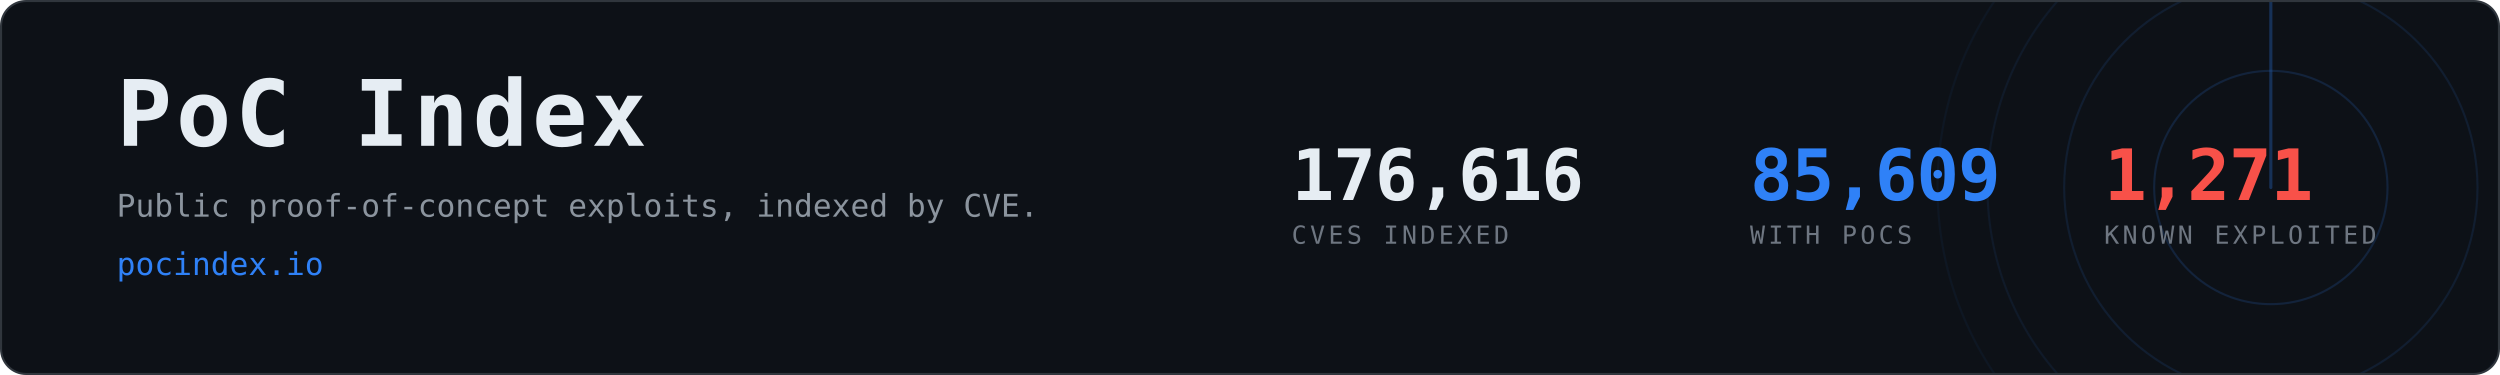
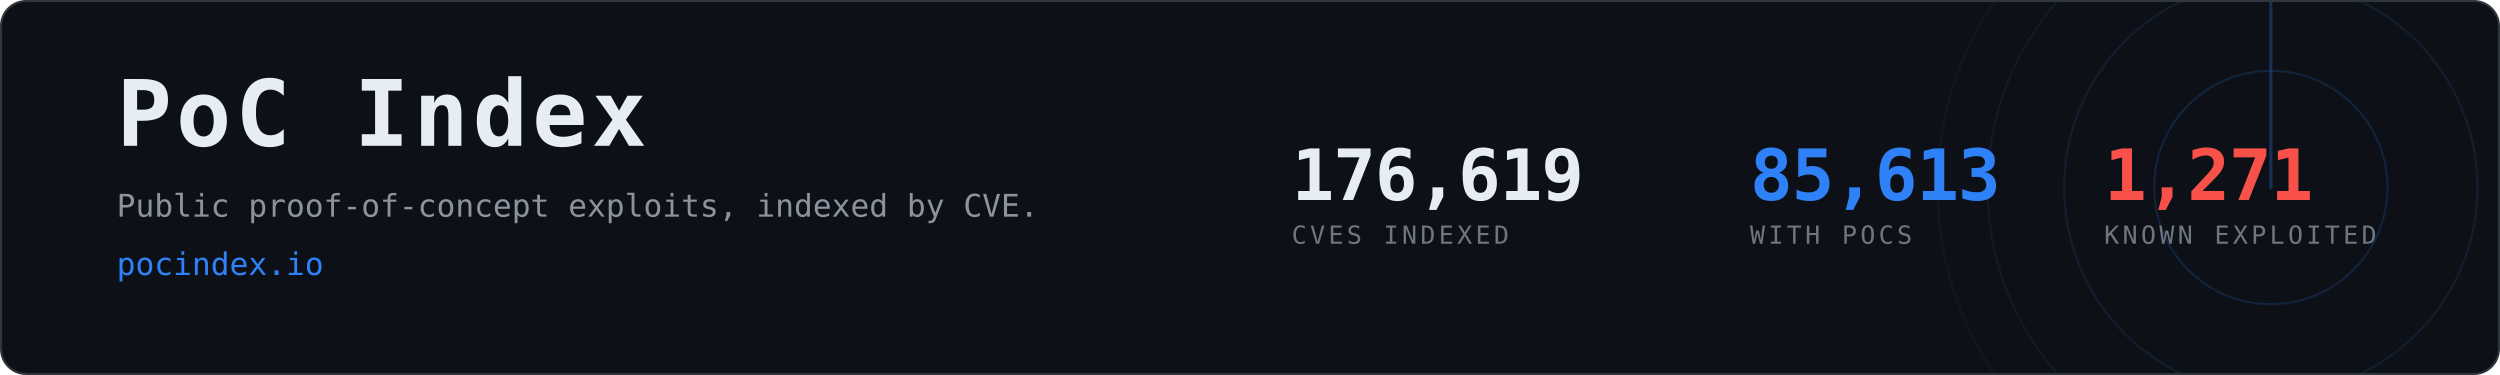
- <svg xmlns="http://www.w3.org/2000/svg" width="1200" height="180" viewBox="0 0 1200 180" role="img" aria-label="PoC Index, 85,609 CVEs with public proof-of-concept exploits">
+ <svg xmlns="http://www.w3.org/2000/svg" width="1200" height="180" viewBox="0 0 1200 180" role="img" aria-label="PoC Index, 85,613 CVEs with public proof-of-concept exploits">
  <clipPath id="card">
    <rect x="1" y="1" width="1198" height="178" rx="12" />
  </clipPath>
  <rect x="0.5" y="0.5" width="1199" height="179" rx="12" fill="#0d1117" stroke="#30363d" />
  <g clip-path="url(#card)" opacity="0.6">
    <g>
      <circle cx="1090" cy="90" r="56.0" fill="none" stroke="#2f81f7" stroke-width="1" opacity="0.270" />
      <circle cx="1090" cy="90" r="99.2" fill="none" stroke="#2f81f7" stroke-width="1" opacity="0.195" />
      <circle cx="1090" cy="90" r="136.0" fill="none" stroke="#2f81f7" stroke-width="1" opacity="0.135" />
      <circle cx="1090" cy="90" r="160.0" fill="none" stroke="#2f81f7" stroke-width="1" opacity="0.090" />
      <line x1="1090" y1="90" x2="1090" y2="-70.0" stroke="#2f81f7" stroke-width="1.5" stroke-linecap="round" opacity="0.480">
        <animateTransform attributeName="transform" type="rotate" from="0 1090 90" to="360 1090 90" dur="8s" repeatCount="indefinite" />
      </line>
    </g>
  </g>
  <text x="56" y="70" font-family="ui-monospace,SFMono-Regular,Menlo,Consolas,monospace" font-size="44" font-weight="700" fill="#e6edf3" letter-spacing="2">PoC Index</text>
  <text x="56" y="104" font-family="ui-monospace,SFMono-Regular,Menlo,Consolas,monospace" font-size="15" fill="#8b949e">
    Public proof-of-concept exploits, indexed by CVE.</text>
  <text x="56" y="132" font-family="ui-monospace,SFMono-Regular,Menlo,Consolas,monospace" font-size="15" fill="#2f81f7">pocindex.io</text>
-   <text x="620" y="96" font-family="ui-monospace,SFMono-Regular,Menlo,Consolas,monospace" font-size="34" font-weight="700" fill="#e6edf3" letter-spacing="-0.5">176,616</text>
+   <text x="620" y="96" font-family="ui-monospace,SFMono-Regular,Menlo,Consolas,monospace" font-size="34" font-weight="700" fill="#e6edf3" letter-spacing="-0.5">176,619</text>
  <text x="620" y="117" font-family="ui-monospace,SFMono-Regular,Menlo,Consolas,monospace" font-size="12" fill="#6e7681" letter-spacing="1.6">CVES INDEXED</text>
-   <text x="840" y="96" font-family="ui-monospace,SFMono-Regular,Menlo,Consolas,monospace" font-size="34" font-weight="700" fill="#2f81f7" letter-spacing="-0.5">85,609</text>
+   <text x="840" y="96" font-family="ui-monospace,SFMono-Regular,Menlo,Consolas,monospace" font-size="34" font-weight="700" fill="#2f81f7" letter-spacing="-0.5">85,613</text>
  <text x="840" y="117" font-family="ui-monospace,SFMono-Regular,Menlo,Consolas,monospace" font-size="12" fill="#6e7681" letter-spacing="1.6">WITH POCS</text>
  <text x="1010" y="96" font-family="ui-monospace,SFMono-Regular,Menlo,Consolas,monospace" font-size="34" font-weight="700" fill="#f85149" letter-spacing="-0.5">1,271</text>
  <text x="1010" y="117" font-family="ui-monospace,SFMono-Regular,Menlo,Consolas,monospace" font-size="12" fill="#6e7681" letter-spacing="1.6">KNOWN EXPLOITED</text>
</svg>
